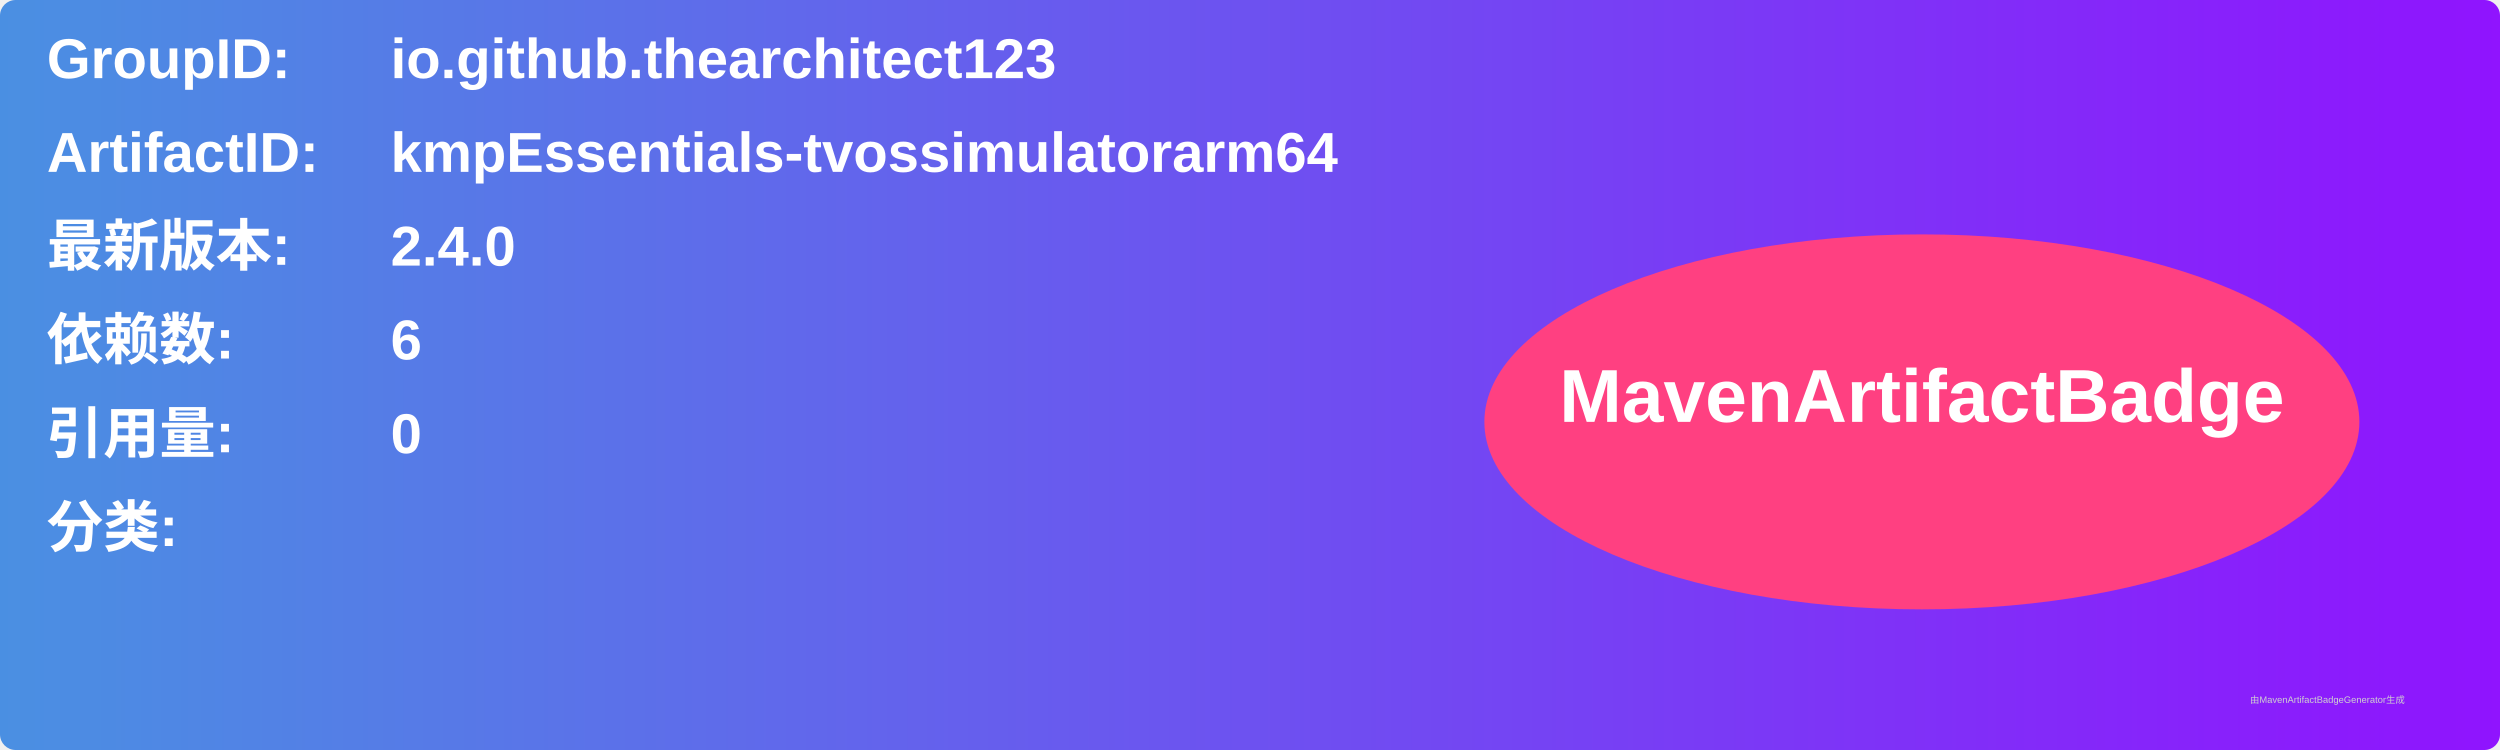
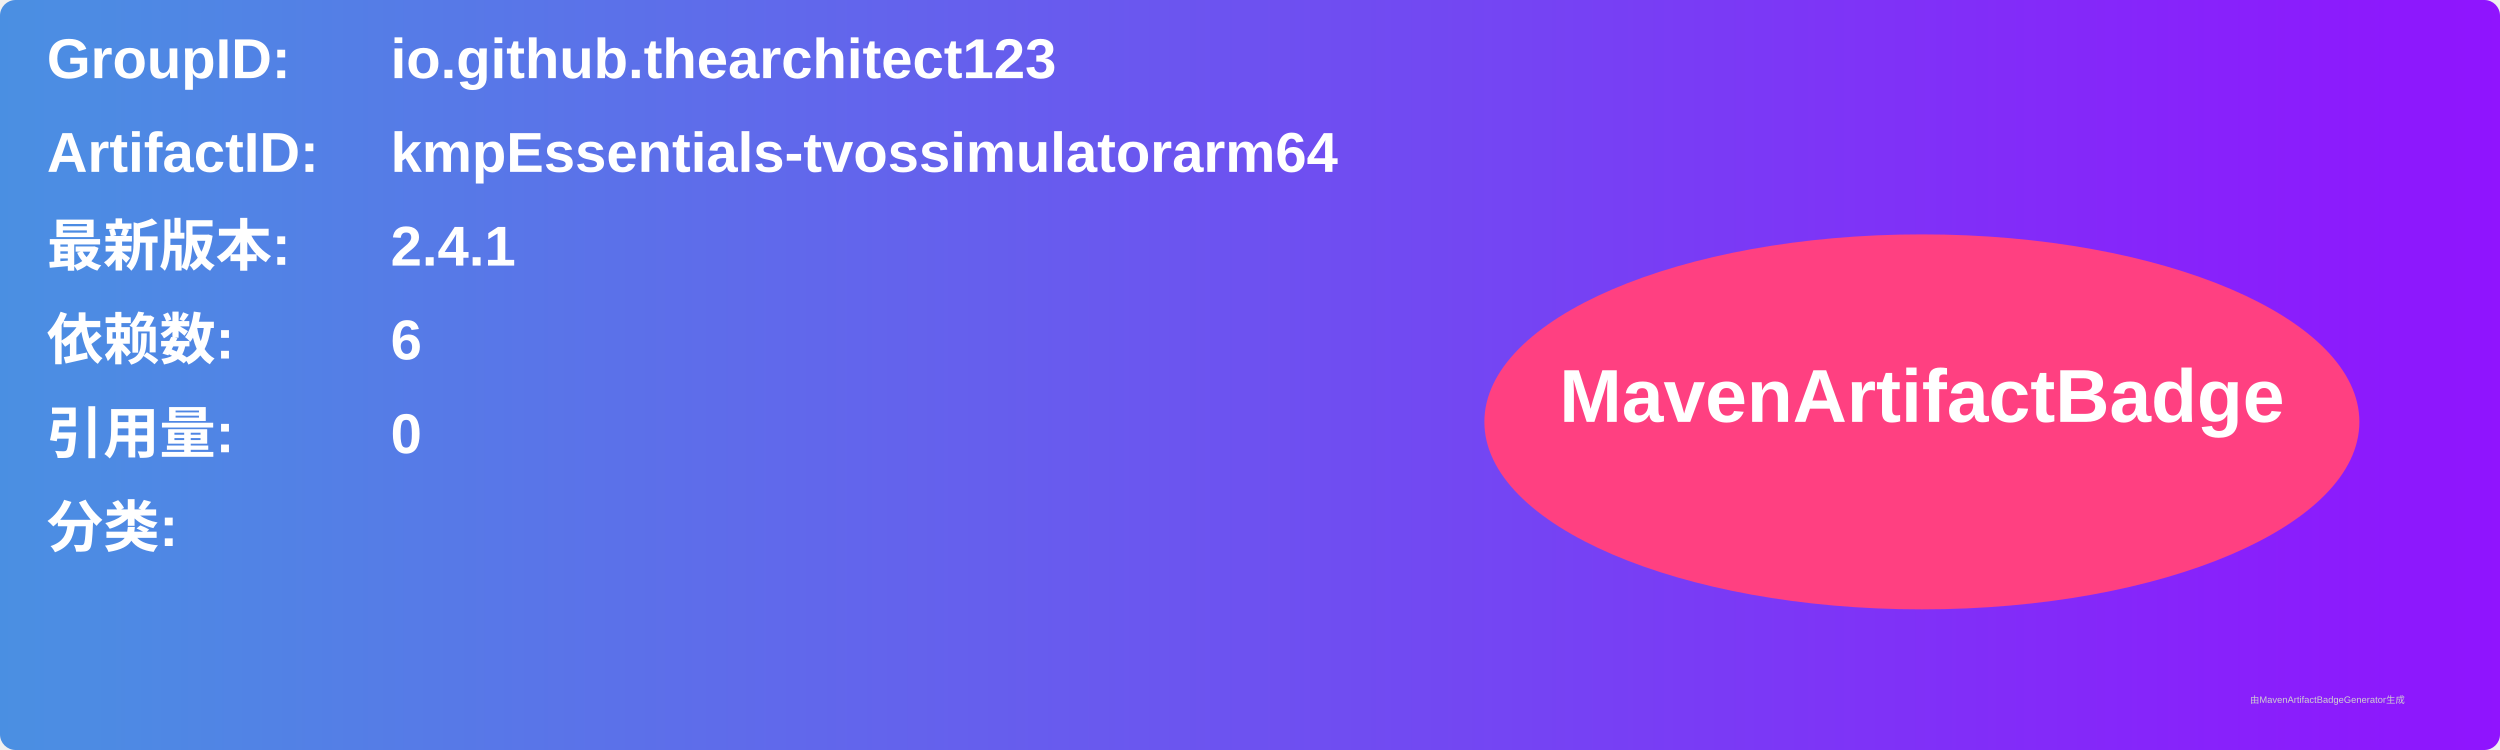
<svg xmlns="http://www.w3.org/2000/svg" width="800" height="240" viewBox="0 0 800 240">
  <linearGradient id="grad" x1="0%" y1="0%" x2="100%" y2="0%">
    <stop offset="0%" stop-color="#4a90e2" />
    <stop offset="100%" stop-color="#9013fe" />
  </linearGradient>
  <rect width="100%" height="100%" rx="5" ry="5" fill="url(#grad)" />
  <g transform="translate(15, 15)">
    <text x="0" y="10" font-family="Arial" font-size="18" fill="white" font-weight="bold" width="260">GroupID:</text>
    <text x="110" y="10" font-family="Arial" font-size="18" fill="white" font-weight="bold" width="460">io.github.thearchitect123</text>
    <text x="0" y="40" font-family="Arial" font-size="18" fill="white" font-weight="bold" width="260">ArtifactID:</text>
    <text x="110" y="40" font-family="Arial" font-size="18" fill="white" font-weight="bold" width="460">kmpEssentials-tvossimulatorarm64</text>
    <text x="0" y="70" font-family="Arial" font-size="18" fill="white" font-weight="bold">最新版本:</text>
    <text x="110" y="70" font-family="Arial" font-size="18" fill="white" font-weight="bold">
-       <tspan font-weight="bold">2.4.0</tspan>
+       <tspan font-weight="bold">2.4.1</tspan>
    </text>
    <text x="0" y="100" font-family="Arial" font-size="18" fill="white" font-weight="bold">依赖数: </text>
    <text x="110" y="100" font-family="Arial" font-size="18" fill="white">
      <tspan font-weight="bold">6</tspan>
    </text>
    <text x="0" y="130" font-family="Arial" font-size="18" fill="white" font-weight="bold">引用量: </text>
    <text x="110" y="130" font-family="Arial" font-size="18" fill="white">
      <tspan font-weight="bold">0</tspan>
    </text>
    <text x="0" y="160" font-family="Arial" font-size="18" fill="white" font-weight="bold">分类:</text>
    <text x="10" y="190" font-family="Arial" font-size="10" fill="white">
      <tspan font-weight="bold" />
    </text>
    <ellipse cx="600" cy="120" rx="140" ry="60" fill="#ff4081" />
    <text x="600" y="120" text-anchor="middle" font-family="Arial" font-size="24" fill="white" font-weight="bold">MavenArtifactBadge</text>
  </g>
  <text x="720" y="225" font-family="Arial" font-size="3" fill="#d0d0d0">由MavenArtifactBadgeGenerator生成</text>
</svg>
